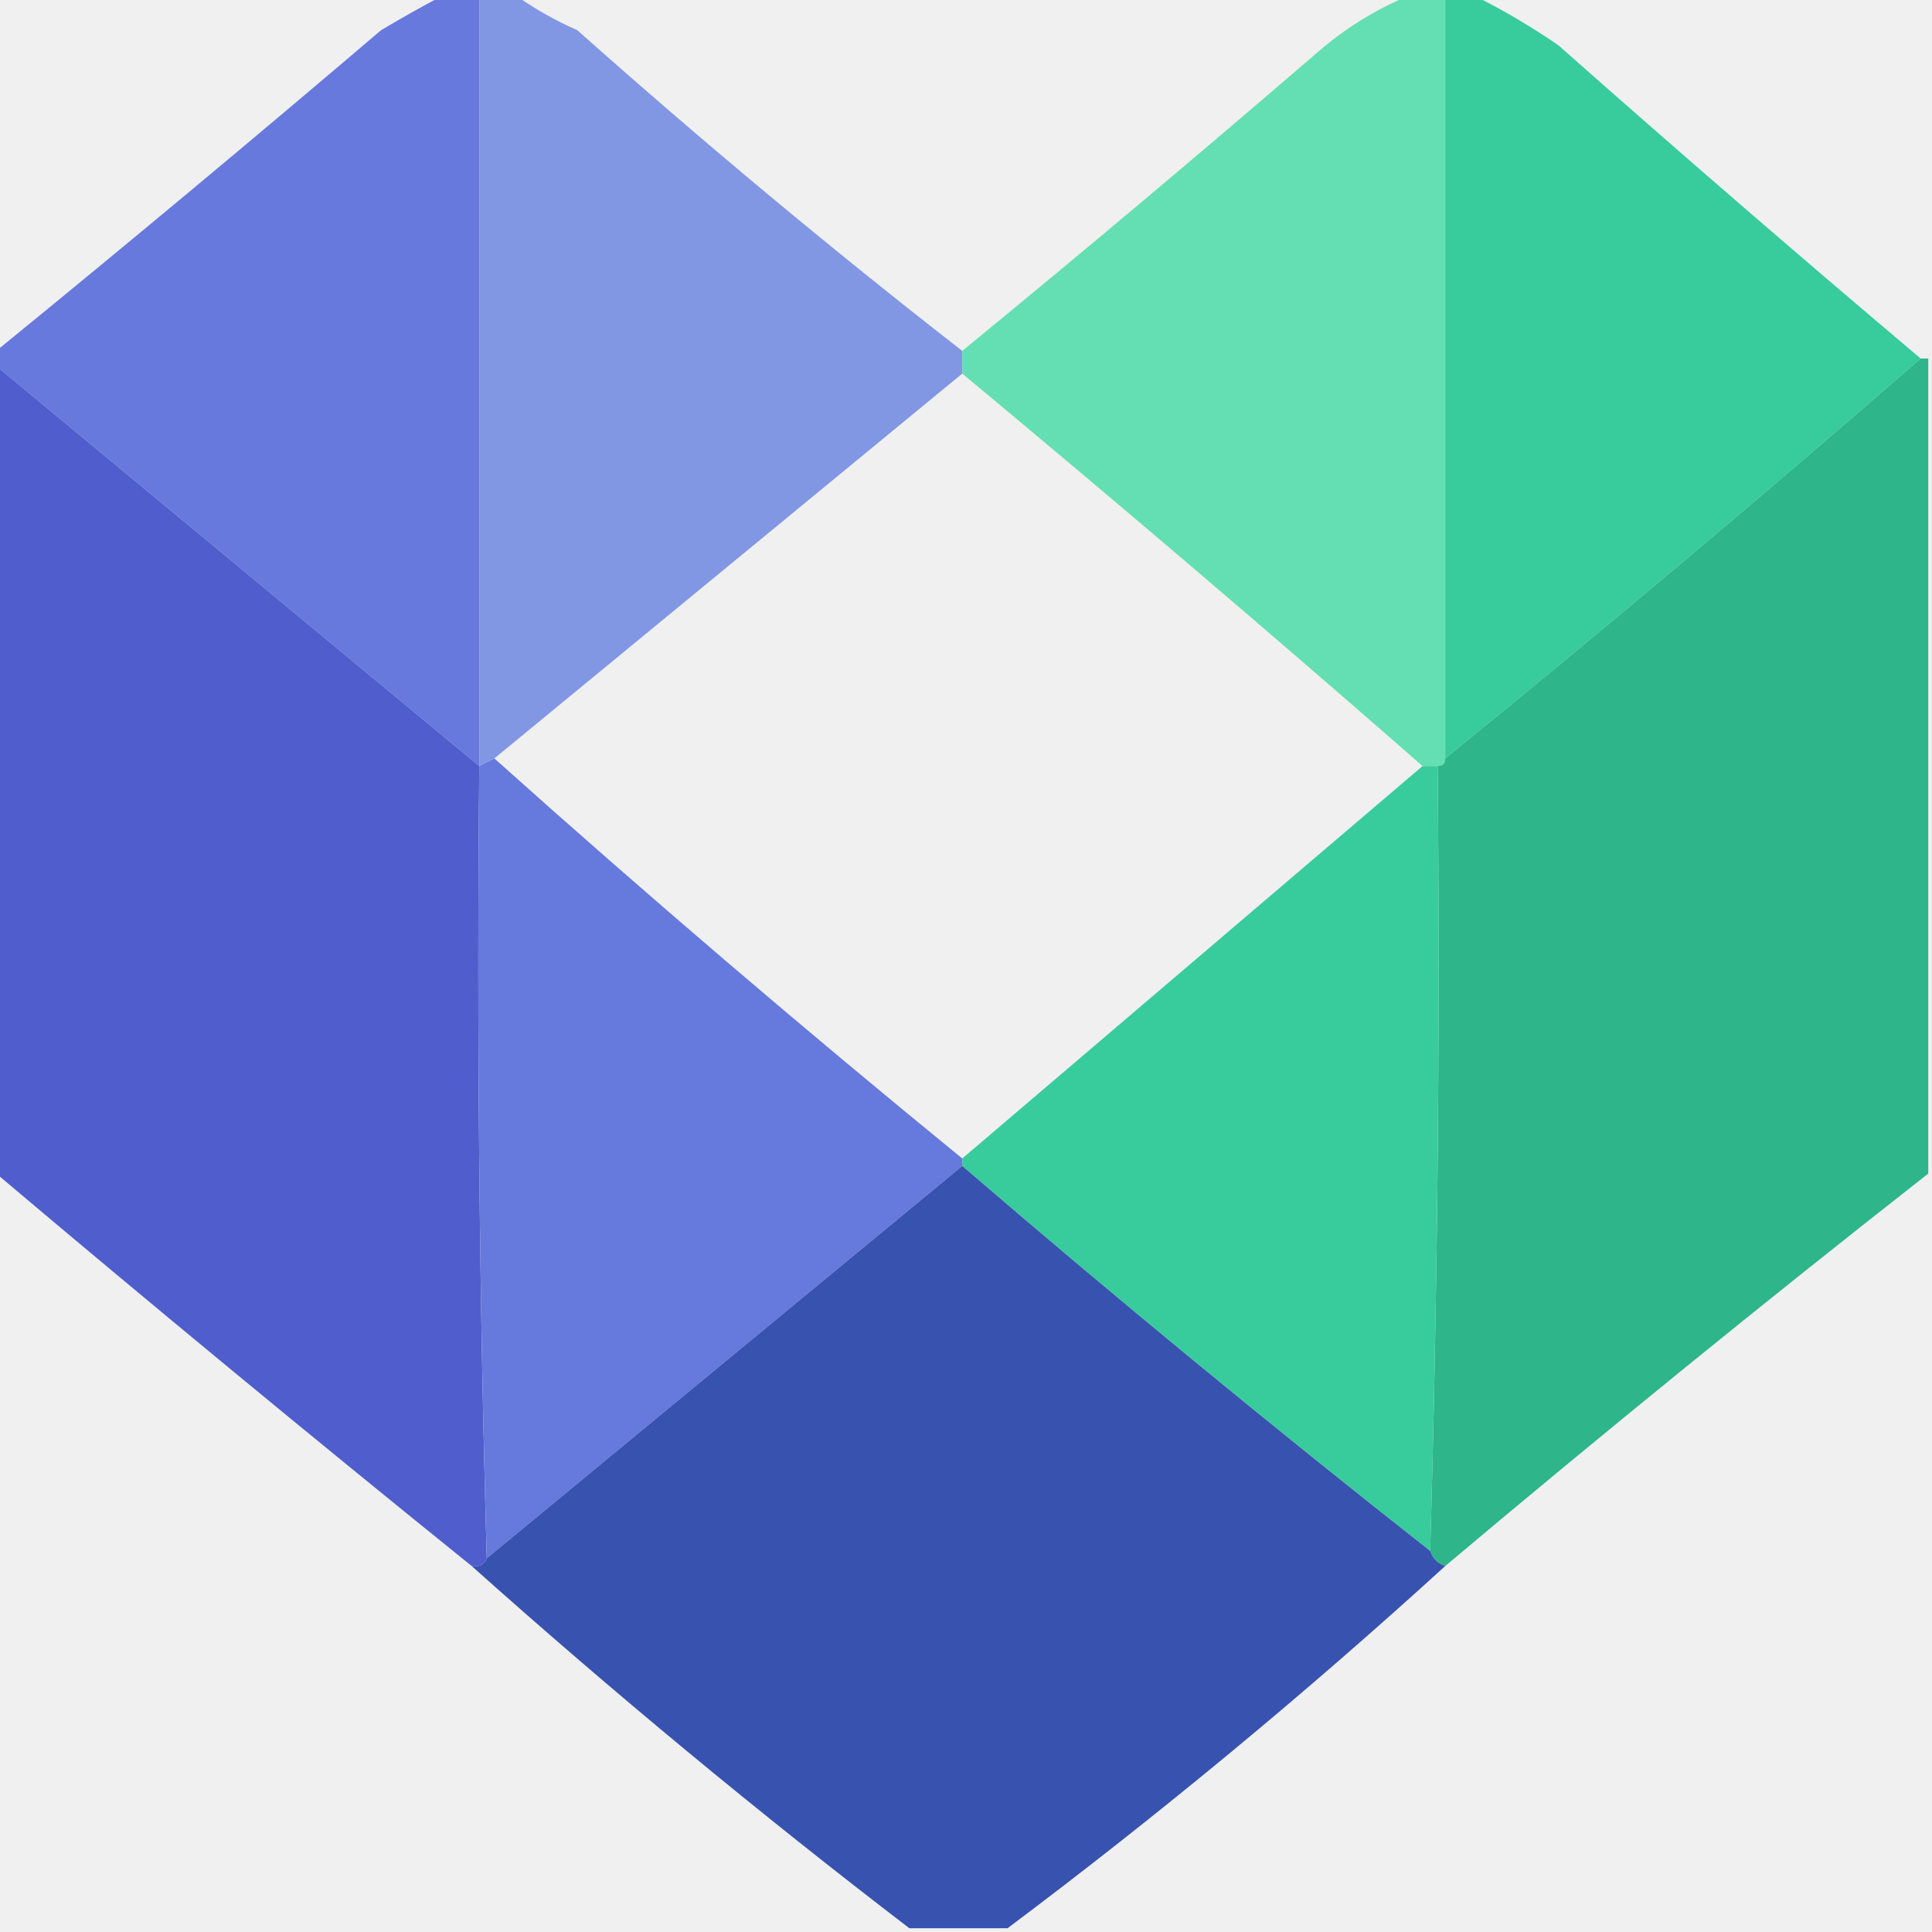
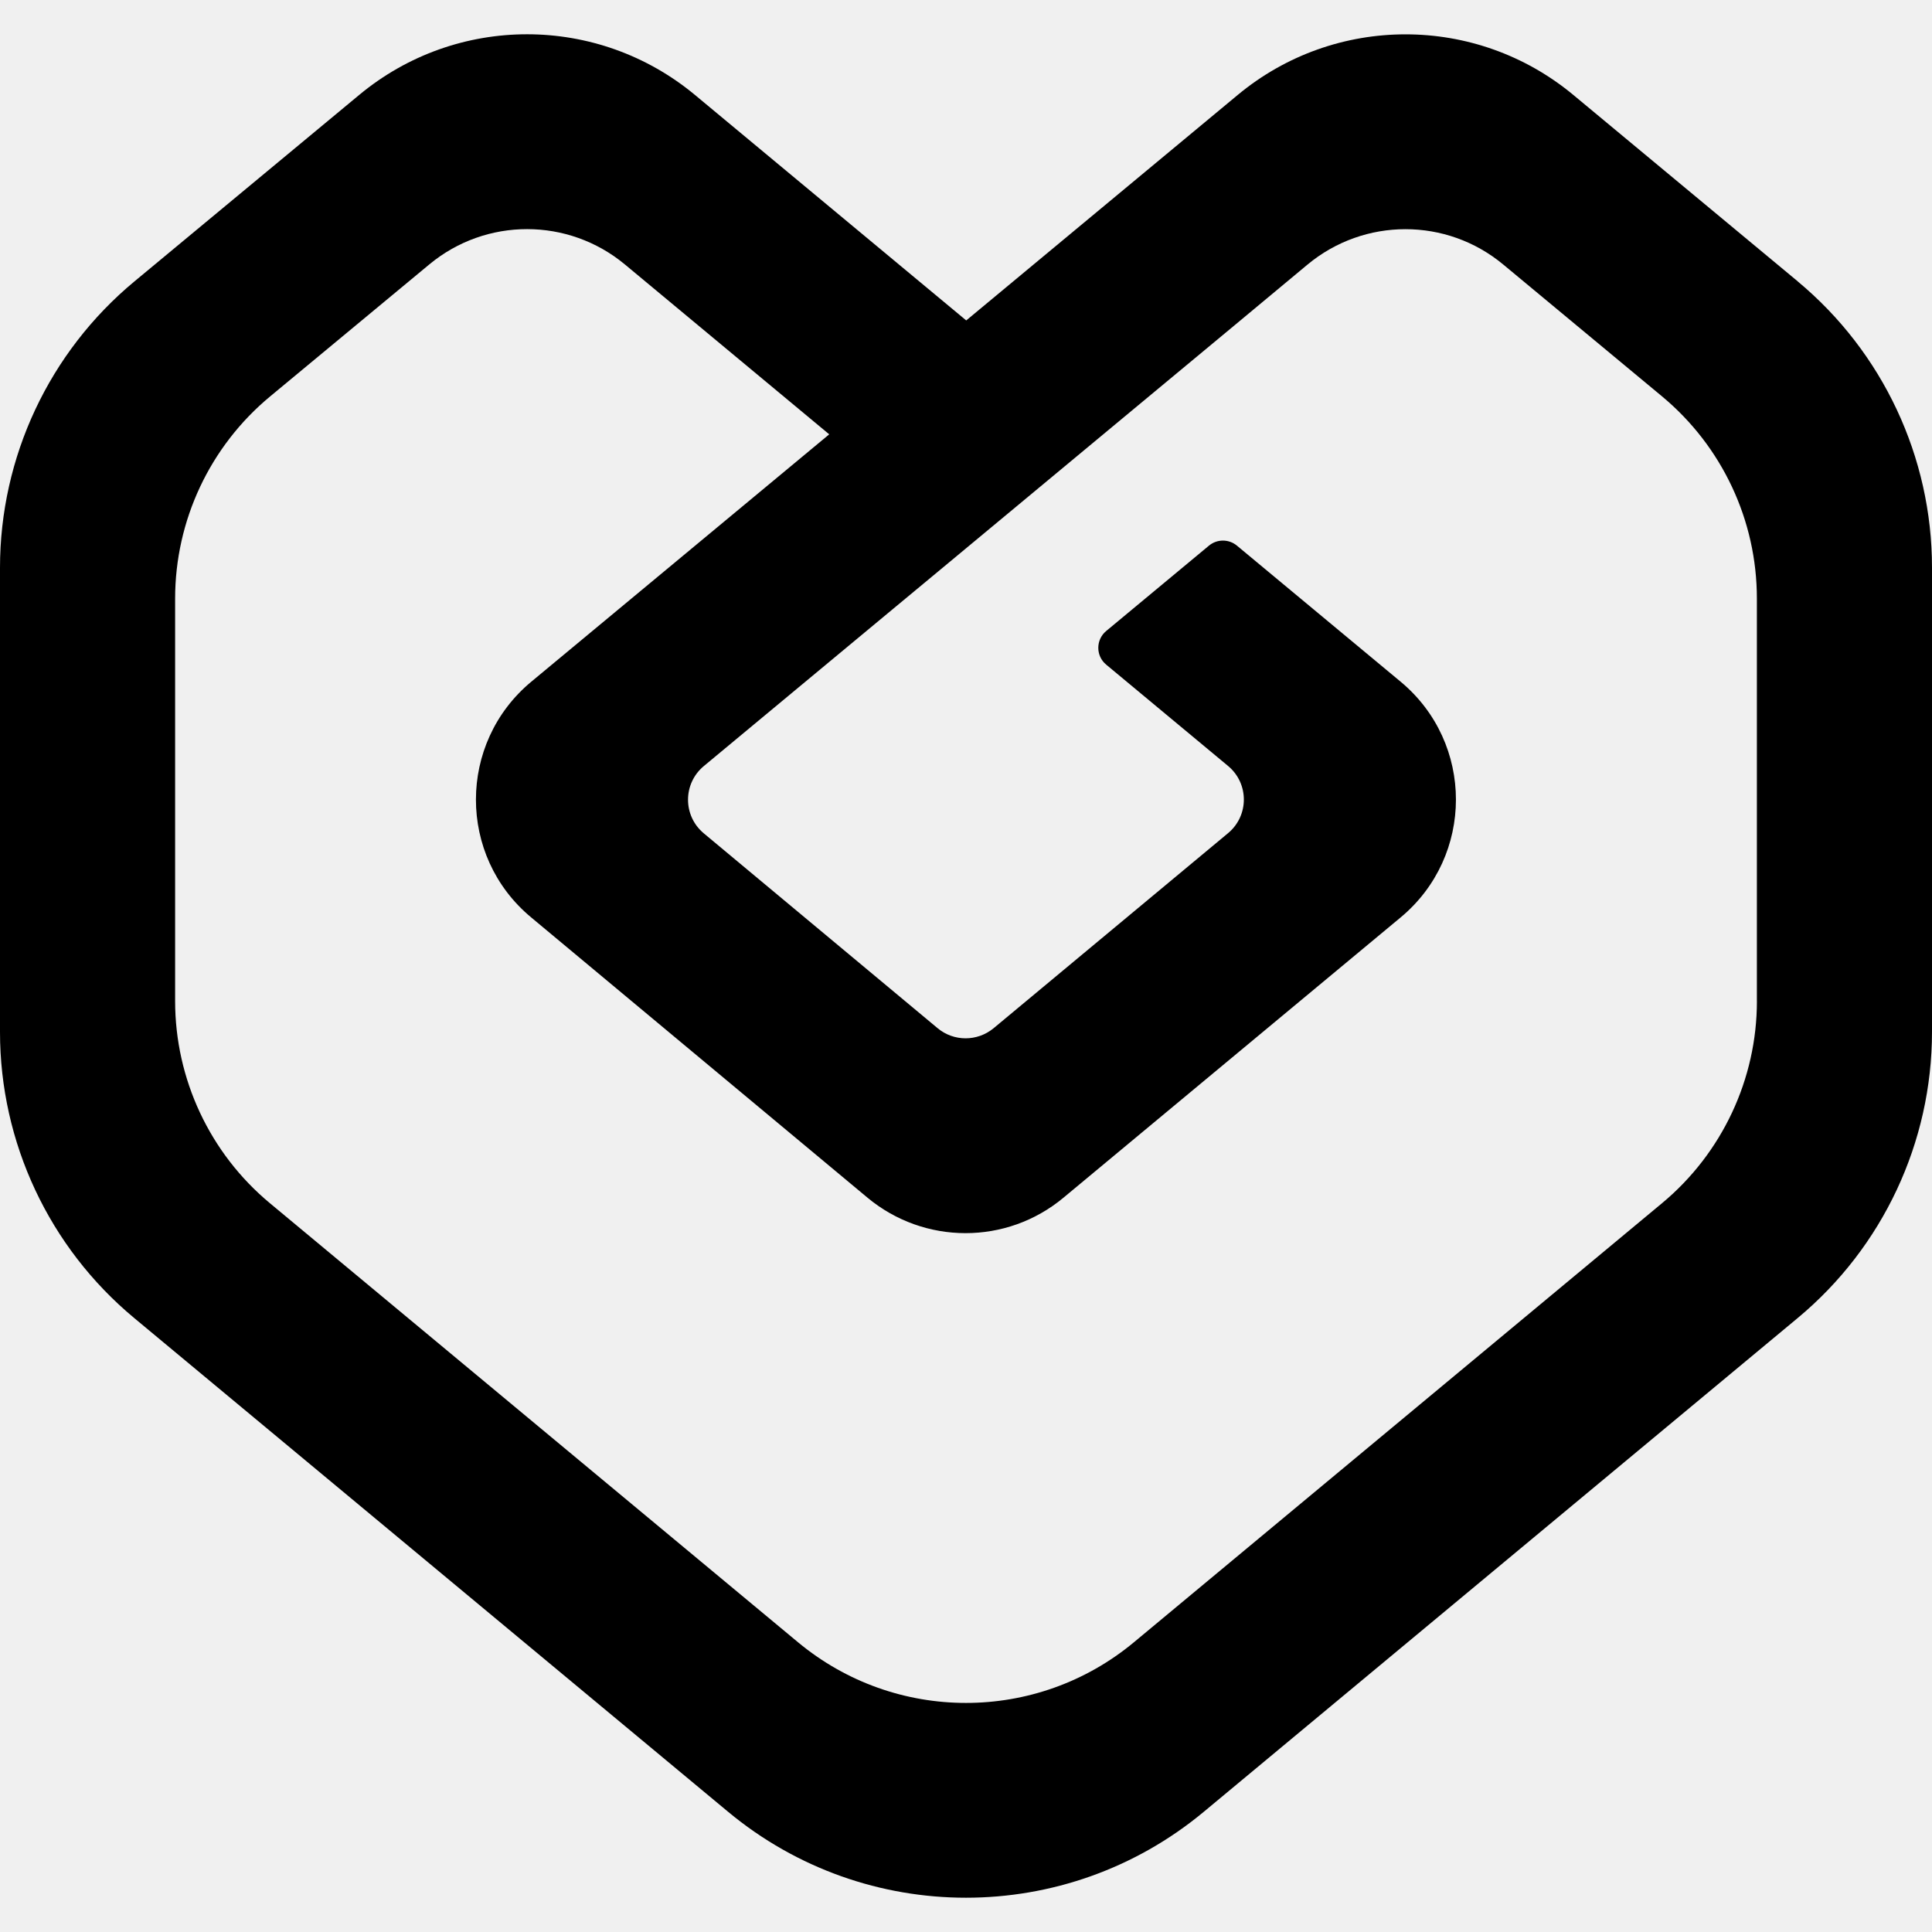
- <svg xmlns="http://www.w3.org/2000/svg" width="32" height="32" viewBox="0 0 32 32" fill="none">
-   <g clip-path="url(#clip0_19_17237)">
-     <path opacity="0.99" fill-rule="evenodd" clip-rule="evenodd" d="M7.312 -0.062C7.521 -0.062 7.729 -0.062 7.938 -0.062C7.938 4.188 7.938 8.438 7.938 12.688C5.271 10.479 2.604 8.271 -0.062 6.062C-0.062 5.979 -0.062 5.896 -0.062 5.812C2.078 4.068 4.203 2.297 6.312 0.5C6.649 0.299 6.982 0.112 7.312 -0.062Z" fill="#6678DC" />
-     <path opacity="0.986" fill-rule="evenodd" clip-rule="evenodd" d="M7.938 -0.062C8.146 -0.062 8.354 -0.062 8.562 -0.062C8.868 0.153 9.201 0.341 9.562 0.5C11.638 2.348 13.763 4.119 15.938 5.812C15.938 5.938 15.938 6.062 15.938 6.188C13.357 8.31 10.773 10.435 8.188 12.562C8.104 12.604 8.021 12.646 7.938 12.688C7.938 8.438 7.938 4.188 7.938 -0.062Z" fill="#8096E4" />
-     <path opacity="0.987" fill-rule="evenodd" clip-rule="evenodd" d="M23.312 -0.062C23.521 -0.062 23.729 -0.062 23.938 -0.062C23.938 4.146 23.938 8.354 23.938 12.562C23.938 12.646 23.896 12.688 23.812 12.688C23.729 12.688 23.646 12.688 23.562 12.688C21.053 10.493 18.511 8.327 15.938 6.188C15.938 6.062 15.938 5.938 15.938 5.812C17.909 4.197 19.867 2.551 21.812 0.875C22.271 0.476 22.771 0.164 23.312 -0.062Z" fill="#62DFB2" />
-     <path opacity="0.989" fill-rule="evenodd" clip-rule="evenodd" d="M23.938 -0.062C24.104 -0.062 24.271 -0.062 24.438 -0.062C24.905 0.172 25.363 0.442 25.812 0.75C27.803 2.513 29.803 4.242 31.812 5.938C29.227 8.189 26.602 10.398 23.938 12.562C23.938 8.354 23.938 4.146 23.938 -0.062Z" fill="#36CB9A" />
-     <path opacity="0.997" fill-rule="evenodd" clip-rule="evenodd" d="M-0.062 6.062C2.604 8.271 5.271 10.479 7.938 12.688C7.896 17.084 7.938 21.459 8.062 25.812C8.02 25.917 7.936 25.959 7.812 25.938C5.163 23.8 2.538 21.634 -0.062 19.438C-0.062 14.979 -0.062 10.521 -0.062 6.062Z" fill="#4F5ECC" />
-     <path opacity="0.997" fill-rule="evenodd" clip-rule="evenodd" d="M31.812 5.938C31.854 5.938 31.896 5.938 31.938 5.938C31.938 10.438 31.938 14.938 31.938 19.438C29.235 21.557 26.568 23.724 23.938 25.938C23.812 25.896 23.729 25.812 23.688 25.688C23.812 21.375 23.854 17.042 23.812 12.688C23.896 12.688 23.938 12.646 23.938 12.562C26.602 10.398 29.227 8.189 31.812 5.938Z" fill="#2EB589" />
-     <path opacity="0.989" fill-rule="evenodd" clip-rule="evenodd" d="M8.188 12.562C10.719 14.829 13.303 17.037 15.938 19.188C15.938 19.229 15.938 19.271 15.938 19.312C13.312 21.48 10.687 23.647 8.063 25.812C7.938 21.459 7.896 17.084 7.938 12.688C8.021 12.646 8.104 12.604 8.188 12.562Z" fill="#6578DC" />
-     <path opacity="0.987" fill-rule="evenodd" clip-rule="evenodd" d="M23.562 12.688C23.646 12.688 23.729 12.688 23.812 12.688C23.854 17.042 23.812 21.375 23.688 25.688C21.062 23.623 18.479 21.498 15.938 19.312C15.938 19.271 15.938 19.229 15.938 19.188C18.479 17.021 21.021 14.854 23.562 12.688Z" fill="#36CB9B" />
-     <path opacity="0.994" fill-rule="evenodd" clip-rule="evenodd" d="M15.938 19.312C18.479 21.498 21.062 23.623 23.688 25.688C23.729 25.812 23.812 25.896 23.938 25.938C21.613 28.057 19.196 30.057 16.688 31.938C16.146 31.938 15.604 31.938 15.062 31.938C12.573 30.032 10.156 28.032 7.812 25.938C7.936 25.959 8.02 25.917 8.062 25.812C10.687 23.647 13.312 21.48 15.938 19.312Z" fill="#3751AF" />
-   </g>
-   <defs>
-     <clipPath id="clip0_19_17237">
-       <rect width="32" height="32" fill="white" />
-     </clipPath>
-   </defs>
+ <svg xmlns="http://www.w3.org/2000/svg" width="32" height="32" viewBox="0.425 -0.92 51.84 51.84">
+   <path d="M48.663 6.63L42.643 1.629C40.032 -0.541 36.244 -0.541 33.634 1.629L26.351 7.678L19.074 1.629C16.463 -0.541 12.681 -0.544 10.068 1.623L4.033 6.63C1.746 8.527 0.425 11.343 0.425 14.315V26.77C0.425 29.736 1.744 32.549 4.025 34.445L19.961 47.694C23.661 50.769 29.029 50.769 32.726 47.694L48.662 34.445C50.945 32.547 52.265 29.732 52.265 26.764V14.31C52.265 11.344 50.944 8.528 48.662 6.631L48.663 6.63ZM47.567 25.941C47.567 28.035 46.633 30.023 45.024 31.362L30.85 43.146C28.239 45.316 24.451 45.316 21.838 43.146L7.664 31.362C6.055 30.023 5.124 28.035 5.124 25.941V15.141C5.124 13.044 6.058 11.056 7.673 9.717L11.943 6.176C13.467 4.91 15.675 4.913 17.196 6.179L22.675 10.734L14.679 17.373C12.703 19.017 12.7 22.051 14.676 23.695L23.7 31.215C25.224 32.484 27.435 32.487 28.959 31.218L38.009 23.695C39.985 22.051 39.985 19.017 38.009 17.373L33.615 13.721C33.397 13.54 33.082 13.54 32.864 13.721L30.107 16.011C29.824 16.246 29.824 16.68 30.107 16.914L33.375 19.631C33.942 20.101 33.942 20.967 33.375 21.437L27.085 26.67C26.647 27.031 26.016 27.031 25.581 26.667L19.309 21.44C18.745 20.97 18.745 20.104 19.312 19.634L24.389 15.417L25.599 14.413L30.024 10.737L33.539 7.818L35.509 6.179C37.033 4.913 39.241 4.913 40.762 6.179L45.023 9.717C46.632 11.056 47.566 13.041 47.566 15.138V25.941H47.567Z" fill="black" />
</svg>
